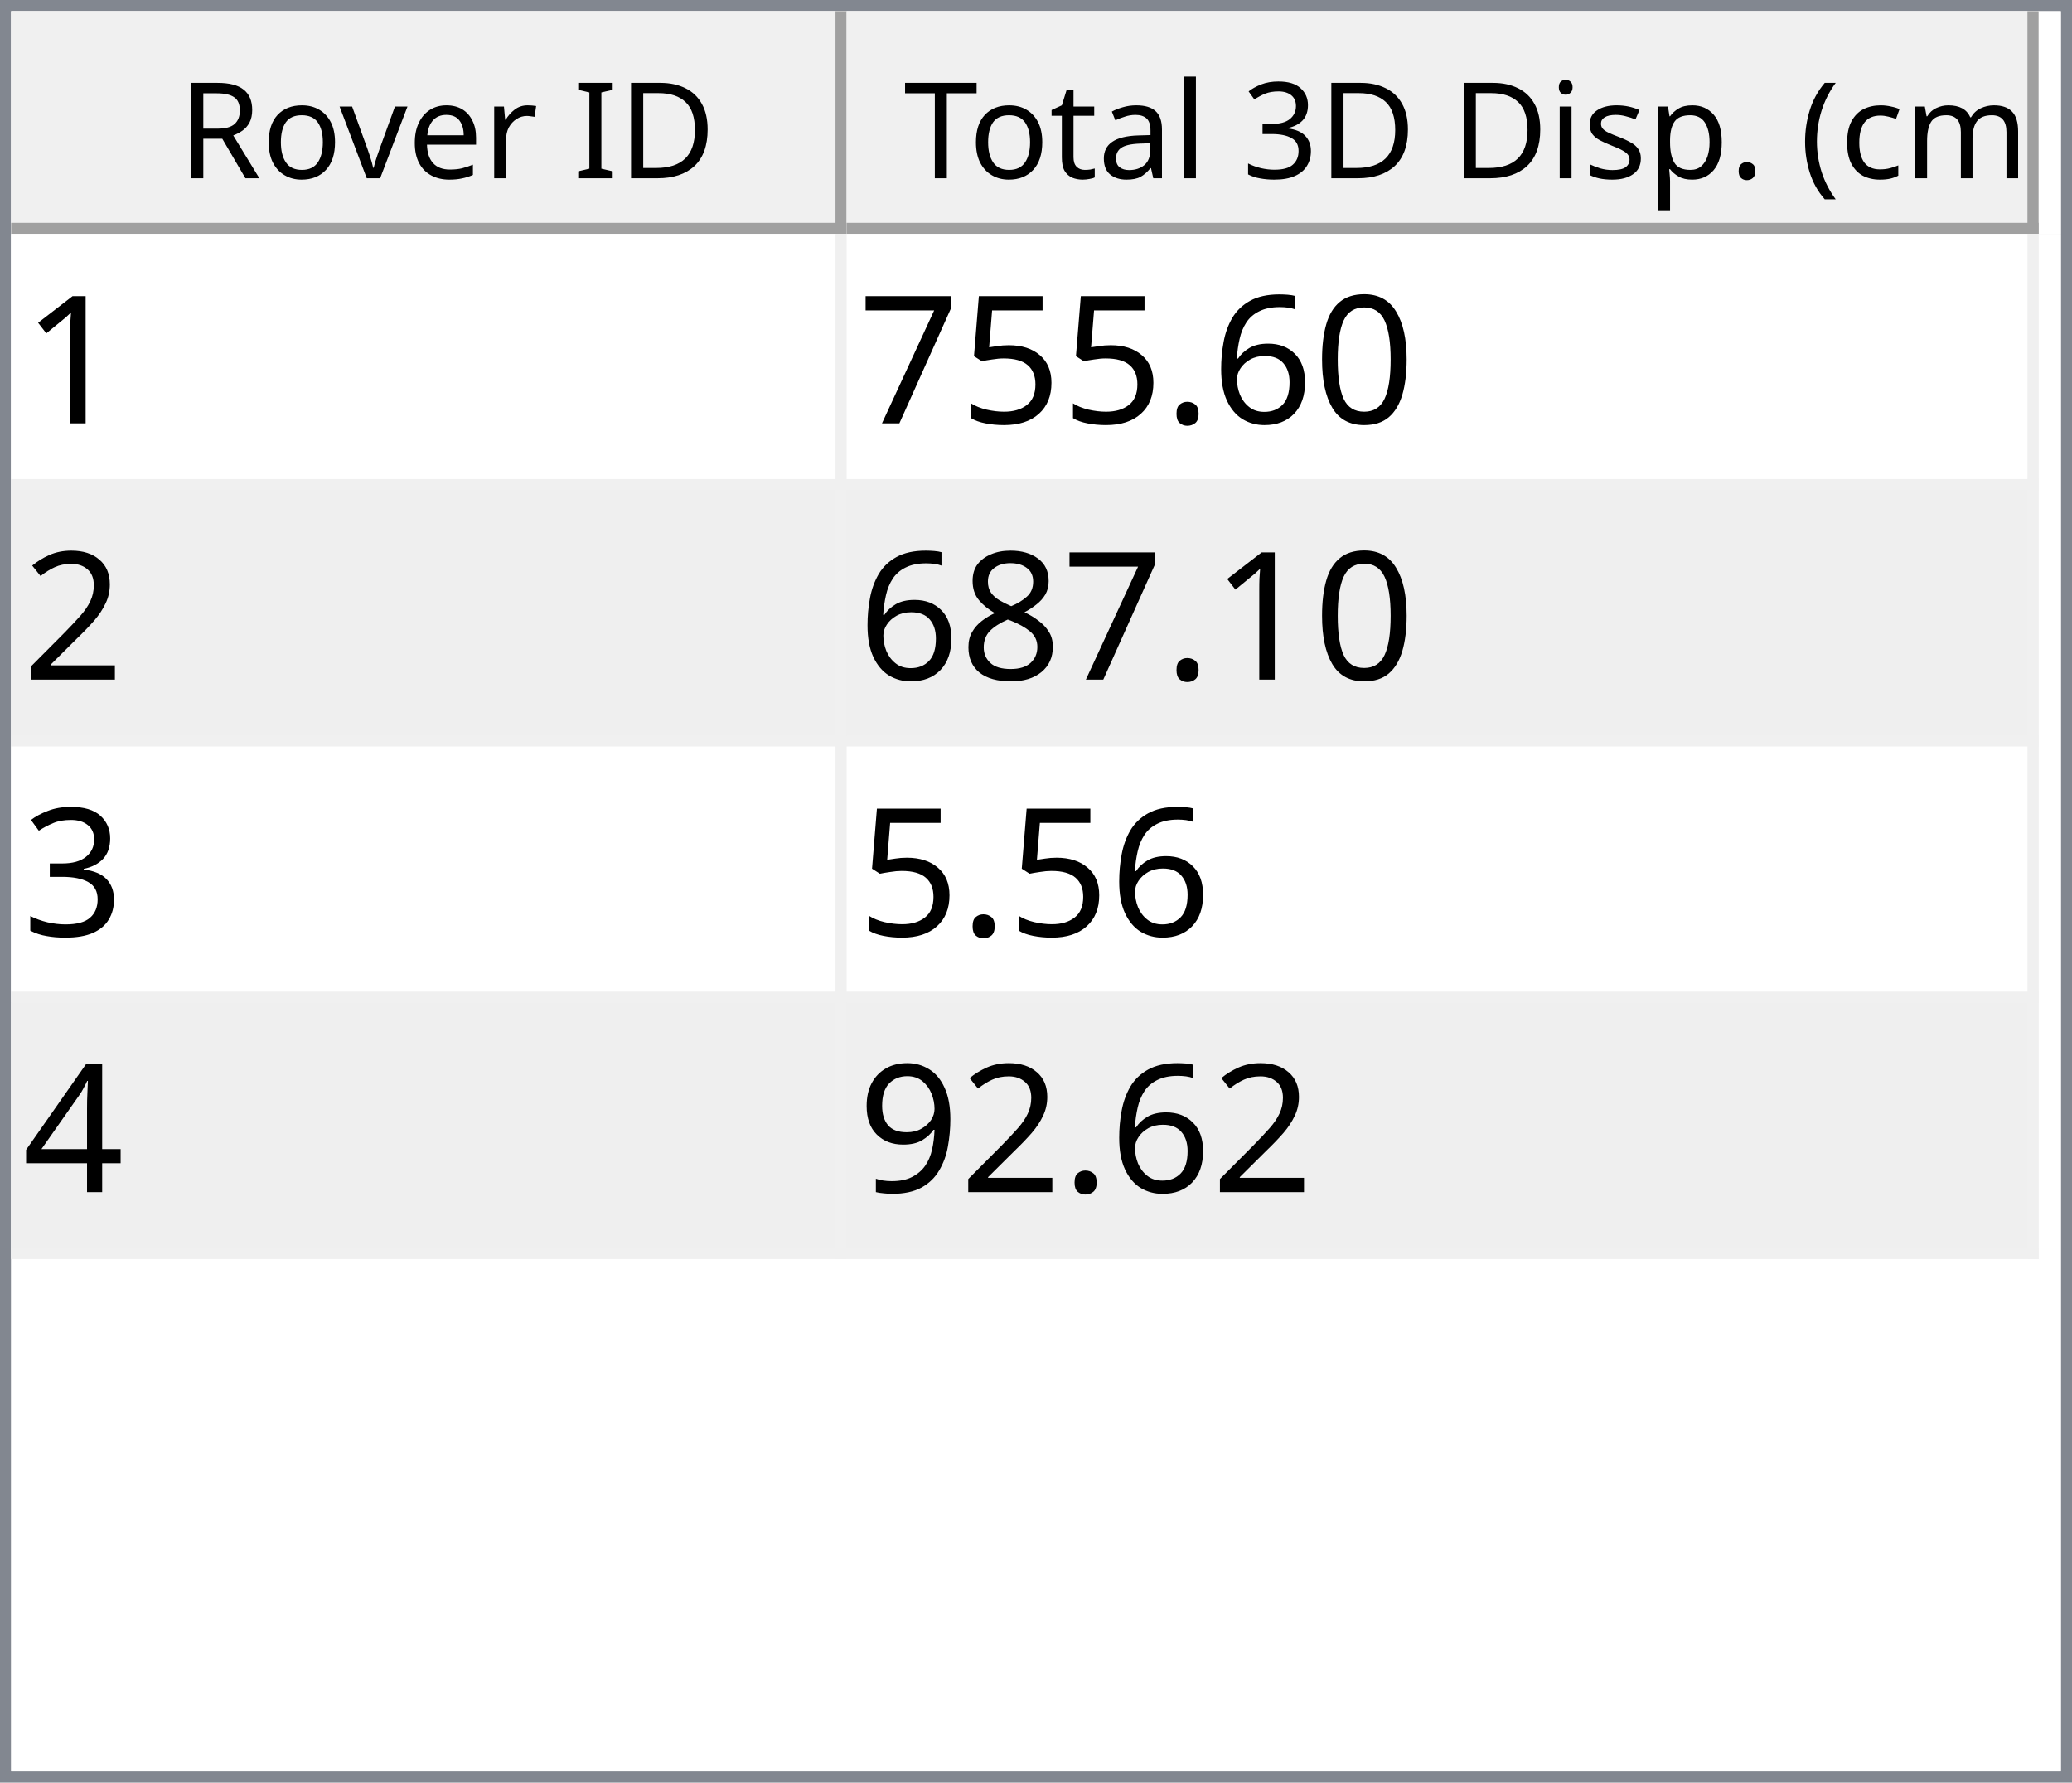
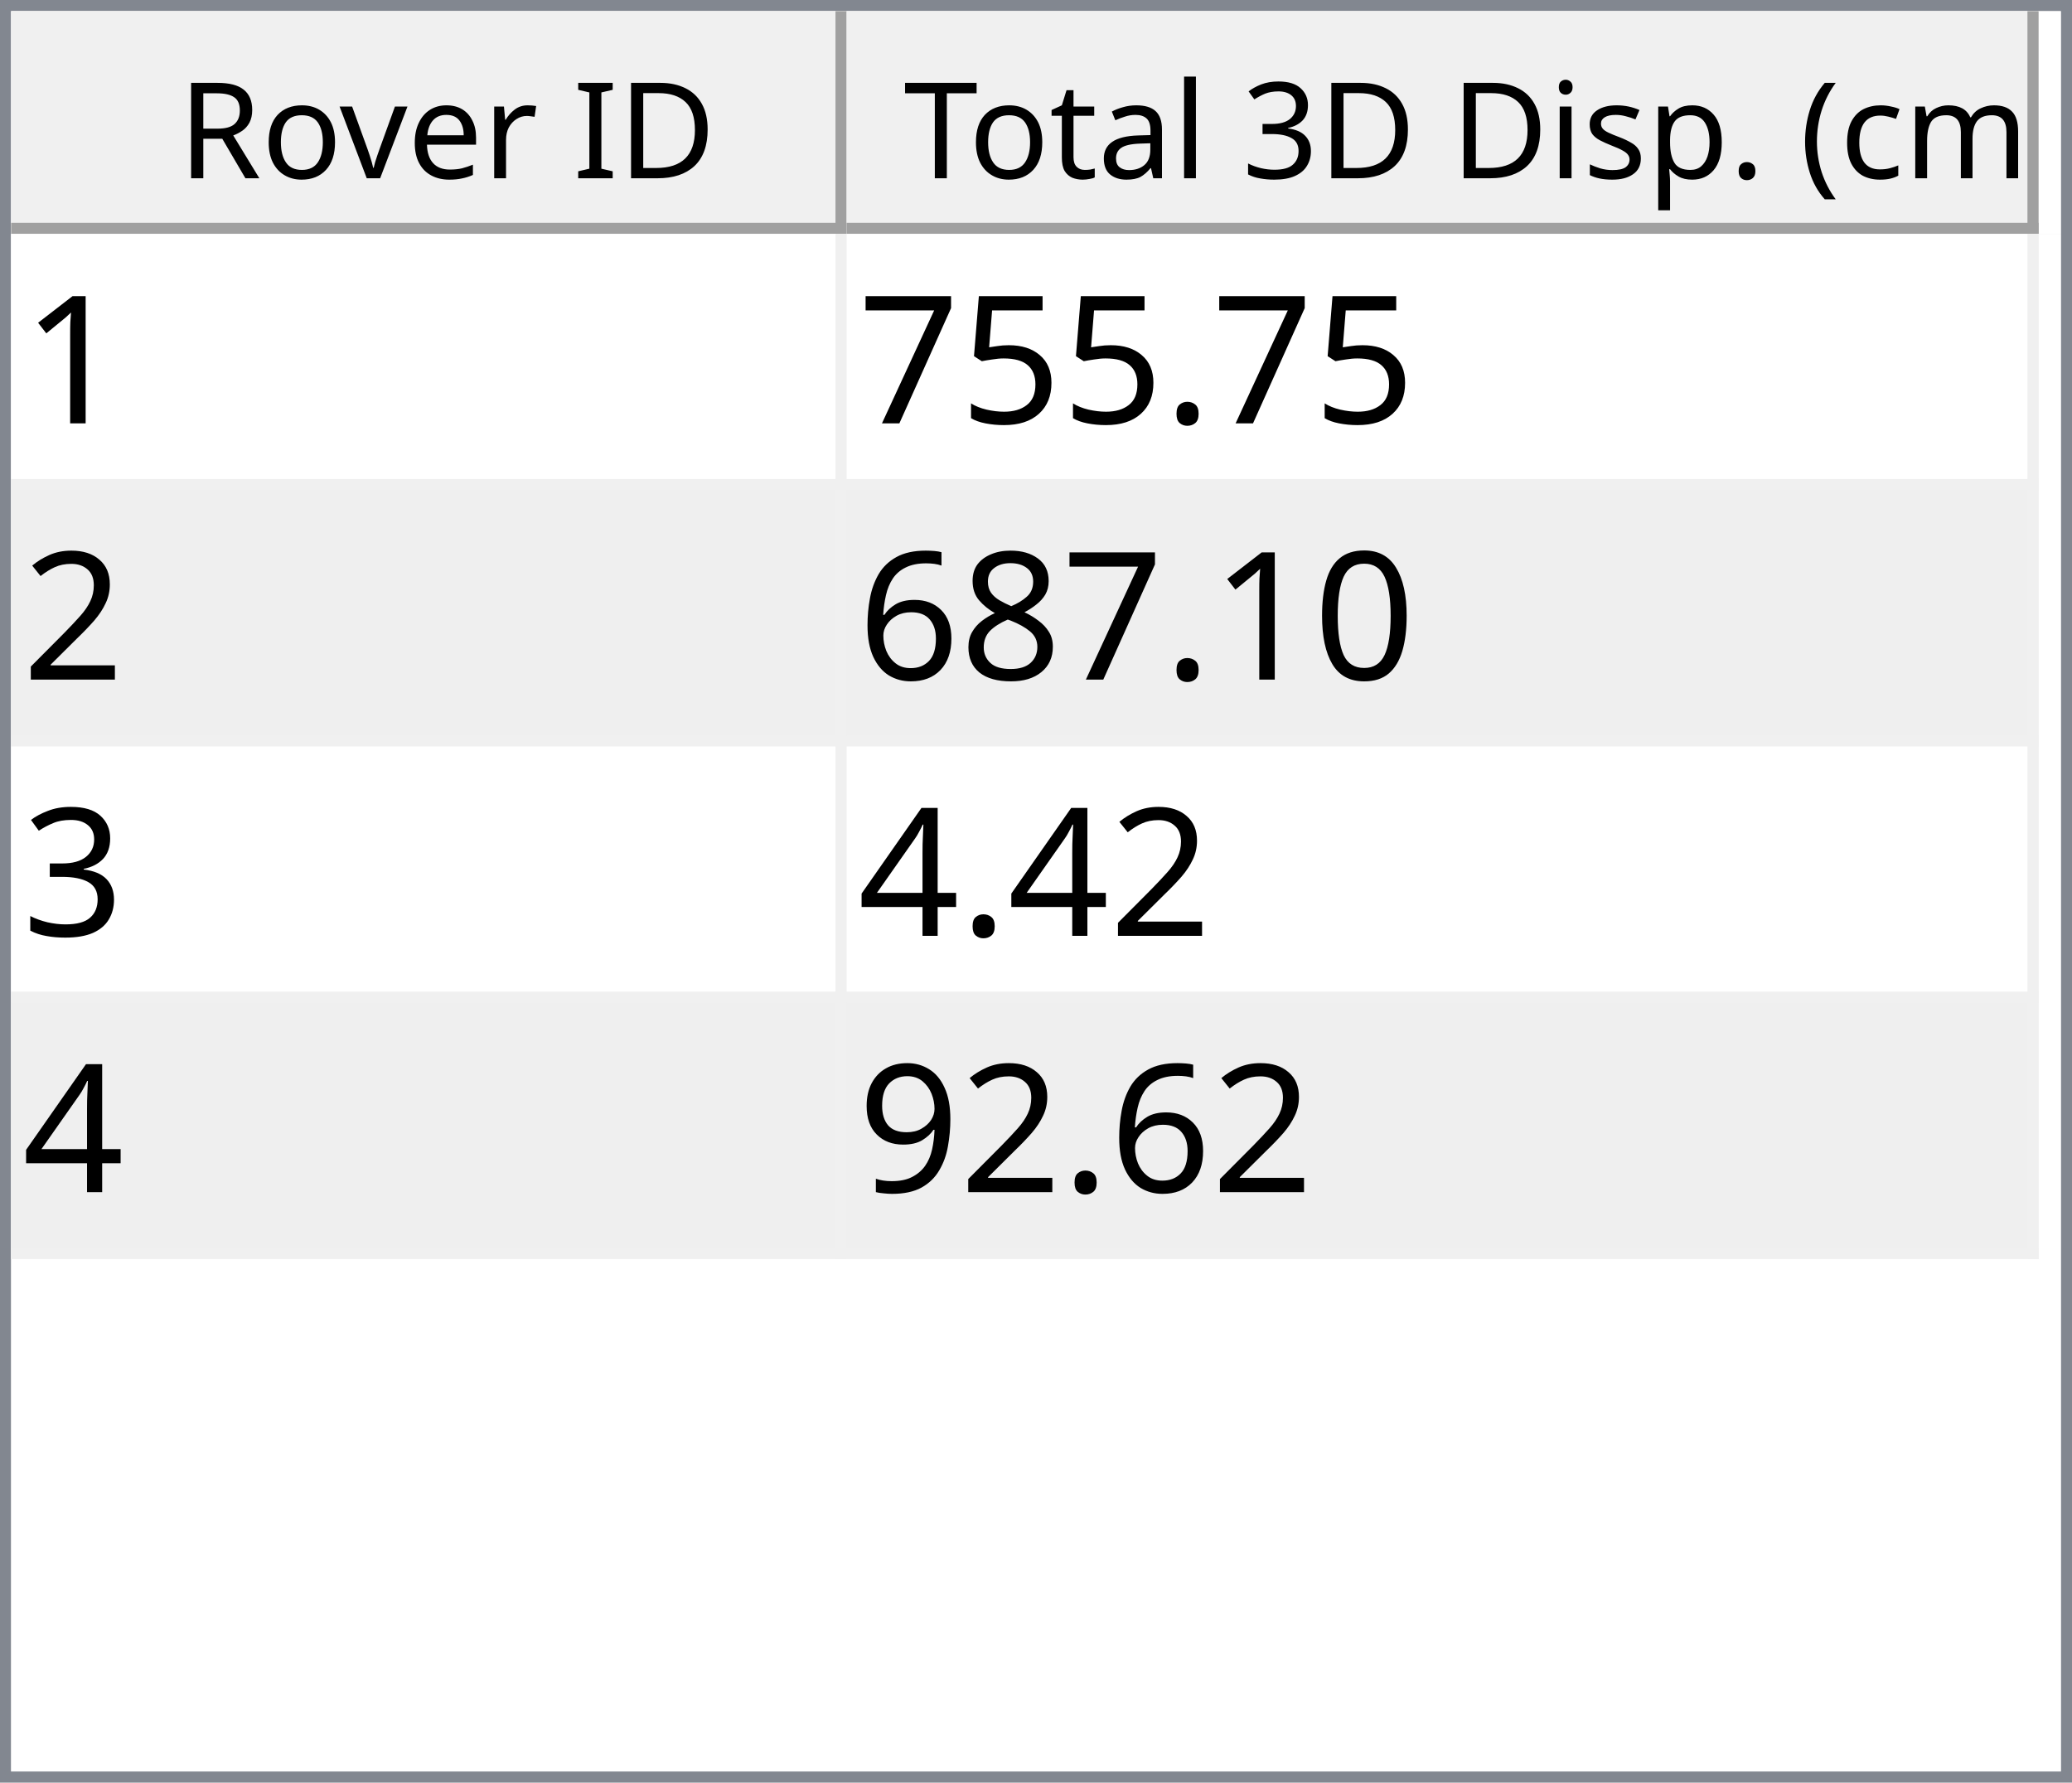
<svg xmlns="http://www.w3.org/2000/svg" style="fill-opacity:1; color-rendering:auto; color-interpolation:auto; text-rendering:auto; stroke:black; stroke-linecap:square; stroke-miterlimit:10; shape-rendering:auto; stroke-opacity:1; fill:black; stroke-dasharray:none; font-weight:normal; stroke-width:1; font-family:'Dialog'; font-style:normal; stroke-linejoin:miter; font-size:12px; stroke-dashoffset:0; image-rendering:auto;" width="186" height="160">
  <defs id="genericDefs" />
  <g>
    <defs id="defs1">
      <clipPath clipPathUnits="userSpaceOnUse" id="clipPath1">
        <path d="M0 0 L186 0 L186 160 L0 160 L0 0 Z" />
      </clipPath>
      <clipPath clipPathUnits="userSpaceOnUse" id="clipPath2">
        <path d="M0 0 L0 160 L186 160 L186 0 Z" />
      </clipPath>
      <clipPath clipPathUnits="userSpaceOnUse" id="clipPath3">
        <path d="M0 0 L0 20 L184 20 L184 0 Z" />
      </clipPath>
      <clipPath clipPathUnits="userSpaceOnUse" id="clipPath4">
        <path d="M0 0 L0 20 L75 20 L75 0 Z" />
      </clipPath>
      <clipPath clipPathUnits="userSpaceOnUse" id="clipPath5">
        <path d="M1 1 L1 19 L74 19 L74 1 Z" />
      </clipPath>
      <clipPath clipPathUnits="userSpaceOnUse" id="clipPath6">
        <path d="M0 0 L0 18 L73 18 L73 0 Z" />
      </clipPath>
      <clipPath clipPathUnits="userSpaceOnUse" id="clipPath7">
        <path d="M-0.5 -0.5 L-0.5 19.5 L74.5 19.5 L74.5 -0.5 Z" />
      </clipPath>
      <clipPath clipPathUnits="userSpaceOnUse" id="clipPath8">
        <path d="M0 0 L0 20 L107 20 L107 0 Z" />
      </clipPath>
      <clipPath clipPathUnits="userSpaceOnUse" id="clipPath9">
        <path d="M1 1 L1 19 L106 19 L106 1 Z" />
      </clipPath>
      <clipPath clipPathUnits="userSpaceOnUse" id="clipPath10">
        <path d="M0 0 L0 18 L105 18 L105 0 Z" />
      </clipPath>
      <clipPath clipPathUnits="userSpaceOnUse" id="clipPath11">
        <path d="M-0.5 -0.5 L-0.5 19.5 L106.5 19.5 L106.5 -0.5 Z" />
      </clipPath>
      <clipPath clipPathUnits="userSpaceOnUse" id="clipPath12">
        <path d="M0 0 L0 138 L184 138 L184 0 Z" />
      </clipPath>
      <clipPath clipPathUnits="userSpaceOnUse" id="clipPath13">
        <path d="M0 0 L0 92 L182 92 L182 0 Z" />
      </clipPath>
      <clipPath clipPathUnits="userSpaceOnUse" id="clipPath14">
        <path d="M-0.5 -0.5 L-0.5 91.5 L181.5 91.5 L181.5 -0.5 Z" />
      </clipPath>
      <clipPath clipPathUnits="userSpaceOnUse" id="clipPath15">
        <path d="M0 0 L0 22 L74 22 L74 0 Z" />
      </clipPath>
      <clipPath clipPathUnits="userSpaceOnUse" id="clipPath16">
        <path d="M0 0 L0 22 L106 22 L106 0 Z" />
      </clipPath>
      <font horiz-adv-x="64.551" id="font1">
        <font-face ascent="107.91" descent="25.098" units-per-em="100" style="font-style:normal; font-family:Segoe UI; font-weight:normal;" />
        <missing-glyph horiz-adv-x="64.551" d="M8.109 0 L8.109 68.266 L56.453 68.266 L56.453 0 L8.109 0 ZM15.328 7.234 L49.219 7.234 L49.219 61.031 L15.328 61.031 L15.328 7.234 Z" />
        <glyph unicode="D" horiz-adv-x="70.117" d="M9.188 0 L9.188 70.016 L28.516 70.016 Q65.531 70.016 65.531 35.891 Q65.531 19.672 55.25 9.836 Q44.969 0 27.734 0 L9.188 0 ZM17.391 62.594 L17.391 7.422 L27.828 7.422 Q41.609 7.422 49.273 14.797 Q56.938 22.172 56.938 35.688 Q56.938 62.594 28.328 62.594 L17.391 62.594 Z" />
        <glyph unicode="I" horiz-adv-x="26.611" d="M17.391 0 L9.188 0 L9.188 70.016 L17.391 70.016 L17.391 0 Z" />
        <glyph unicode=" " horiz-adv-x="27.393" d="" />
        <glyph unicode="r" horiz-adv-x="34.766" d="M34.188 41.891 Q32.078 43.5 28.125 43.5 Q23 43.5 19.555 38.672 Q16.109 33.844 16.109 25.484 L16.109 0 L8.109 0 L8.109 50 L16.109 50 L16.109 39.703 L16.312 39.703 Q18.016 44.969 21.531 47.922 Q25.047 50.875 29.391 50.875 Q32.516 50.875 34.188 50.203 L34.188 41.891 Z" />
        <glyph unicode="e" horiz-adv-x="52.295" d="M48.297 23 L12.984 23 Q13.188 14.656 17.484 10.109 Q21.781 5.562 29.297 5.562 Q37.75 5.562 44.828 11.141 L44.828 3.609 Q38.234 -1.172 27.391 -1.172 Q16.797 -1.172 10.742 5.641 Q4.688 12.453 4.688 24.812 Q4.688 36.469 11.305 43.82 Q17.922 51.172 27.734 51.172 Q37.547 51.172 42.922 44.828 Q48.297 38.484 48.297 27.203 L48.297 23 ZM40.094 29.781 Q40.047 36.719 36.75 40.578 Q33.453 44.438 27.594 44.438 Q21.922 44.438 17.969 40.383 Q14.016 36.328 13.094 29.781 L40.094 29.781 Z" />
        <glyph unicode="v" horiz-adv-x="47.9" d="M47.406 50 L27.484 0 L19.625 0 L0.688 50 L9.469 50 L22.172 13.672 Q23.578 9.672 23.922 6.688 L24.125 6.688 Q24.609 10.453 25.688 13.484 L38.969 50 L47.406 50 Z" />
        <glyph unicode="o" horiz-adv-x="58.594" d="M29 -1.172 Q17.922 -1.172 11.305 5.836 Q4.688 12.844 4.688 24.422 Q4.688 37.016 11.57 44.094 Q18.453 51.172 30.172 51.172 Q41.359 51.172 47.633 44.289 Q53.906 37.406 53.906 25.203 Q53.906 13.234 47.141 6.031 Q40.375 -1.172 29 -1.172 ZM29.594 44.438 Q21.875 44.438 17.383 39.188 Q12.891 33.938 12.891 24.703 Q12.891 15.828 17.43 10.695 Q21.969 5.562 29.594 5.562 Q37.359 5.562 41.531 10.594 Q45.703 15.625 45.703 24.906 Q45.703 34.281 41.531 39.359 Q37.359 44.438 29.594 44.438 Z" />
        <glyph unicode="R" horiz-adv-x="59.814" d="M59.375 0 L49.609 0 L37.891 19.625 Q36.281 22.359 34.766 24.289 Q33.25 26.219 31.664 27.438 Q30.078 28.656 28.25 29.219 Q26.422 29.781 24.125 29.781 L17.391 29.781 L17.391 0 L9.188 0 L9.188 70.016 L30.078 70.016 Q34.672 70.016 38.555 68.867 Q42.438 67.719 45.289 65.375 Q48.141 63.031 49.758 59.547 Q51.375 56.062 51.375 51.375 Q51.375 47.703 50.273 44.656 Q49.172 41.609 47.148 39.211 Q45.125 36.812 42.266 35.133 Q39.406 33.453 35.844 32.516 L35.844 32.328 Q37.594 31.547 38.891 30.547 Q40.188 29.547 41.359 28.18 Q42.531 26.812 43.68 25.078 Q44.828 23.344 46.234 21.047 L59.375 0 ZM17.391 62.594 L17.391 37.203 L28.516 37.203 Q31.594 37.203 34.203 38.133 Q36.812 39.062 38.719 40.797 Q40.625 42.531 41.703 45.047 Q42.781 47.562 42.781 50.688 Q42.781 56.297 39.141 59.445 Q35.5 62.594 28.609 62.594 L17.391 62.594 Z" />
        <glyph unicode=")" horiz-adv-x="30.176" d="M8.297 -15.922 L1.172 -15.922 Q16.406 2.344 16.406 26.812 Q16.406 51.469 1.078 70.016 L8.297 70.016 Q23.531 52.156 23.531 26.703 Q23.531 1.375 8.297 -15.922 Z" />
        <glyph unicode="m" horiz-adv-x="86.133" d="M79.109 0 L71.094 0 L71.094 28.719 Q71.094 37.016 68.531 40.727 Q65.969 44.438 59.906 44.438 Q54.781 44.438 51.195 39.75 Q47.609 35.062 47.609 28.516 L47.609 0 L39.594 0 L39.594 29.688 Q39.594 44.438 28.219 44.438 Q22.953 44.438 19.531 40.016 Q16.109 35.594 16.109 28.516 L16.109 0 L8.109 0 L8.109 50 L16.109 50 L16.109 42.094 L16.312 42.094 Q21.625 51.172 31.844 51.172 Q36.969 51.172 40.773 48.312 Q44.578 45.453 46 40.828 Q51.562 51.172 62.594 51.172 Q79.109 51.172 79.109 30.812 L79.109 0 Z" />
        <glyph unicode="c" horiz-adv-x="46.191" d="M42.188 2.297 Q36.422 -1.172 28.516 -1.172 Q17.828 -1.172 11.258 5.789 Q4.688 12.75 4.688 23.828 Q4.688 36.188 11.766 43.68 Q18.844 51.172 30.672 51.172 Q37.25 51.172 42.281 48.734 L42.281 40.531 Q36.719 44.438 30.375 44.438 Q22.703 44.438 17.797 38.945 Q12.891 33.453 12.891 24.516 Q12.891 15.719 17.508 10.641 Q22.125 5.562 29.891 5.562 Q36.422 5.562 42.188 9.906 L42.188 2.297 Z" />
        <glyph unicode="(" horiz-adv-x="30.176" d="M29.109 -15.922 L21.969 -15.922 Q6.844 1.375 6.844 26.703 Q6.844 52.156 21.969 70.016 L29.203 70.016 Q13.875 51.469 13.875 26.812 Q13.875 2.344 29.109 -15.922 Z" />
        <glyph unicode="." horiz-adv-x="21.68" d="M10.891 -1.078 Q8.641 -1.078 7.055 0.539 Q5.469 2.156 5.469 4.391 Q5.469 6.641 7.055 8.273 Q8.641 9.906 10.891 9.906 Q13.188 9.906 14.797 8.273 Q16.406 6.641 16.406 4.391 Q16.406 2.156 14.797 0.539 Q13.188 -1.078 10.891 -1.078 Z" />
        <glyph unicode="p" horiz-adv-x="58.789" d="M16.312 7.234 L16.109 7.234 L16.109 -23 L8.109 -23 L8.109 50 L16.109 50 L16.109 41.219 L16.312 41.219 Q22.219 51.172 33.594 51.172 Q43.266 51.172 48.688 44.461 Q54.109 37.75 54.109 26.469 Q54.109 13.922 48 6.375 Q41.891 -1.172 31.297 -1.172 Q21.578 -1.172 16.312 7.234 ZM16.109 27.391 L16.109 20.406 Q16.109 14.203 20.141 9.883 Q24.172 5.562 30.375 5.562 Q37.641 5.562 41.773 11.133 Q45.906 16.703 45.906 26.609 Q45.906 34.969 42.047 39.703 Q38.188 44.438 31.594 44.438 Q24.609 44.438 20.359 39.578 Q16.109 34.719 16.109 27.391 Z" />
        <glyph unicode="s" horiz-adv-x="42.432" d="M5.078 1.812 L5.078 10.406 Q11.625 5.562 19.484 5.562 Q30.031 5.562 30.031 12.594 Q30.031 14.594 29.125 15.992 Q28.219 17.391 26.68 18.461 Q25.141 19.531 23.07 20.383 Q21 21.234 18.609 22.172 Q15.281 23.484 12.766 24.828 Q10.25 26.172 8.57 27.859 Q6.891 29.547 6.031 31.695 Q5.172 33.844 5.172 36.719 Q5.172 40.234 6.789 42.945 Q8.406 45.656 11.086 47.484 Q13.766 49.312 17.211 50.242 Q20.656 51.172 24.312 51.172 Q30.812 51.172 35.938 48.922 L35.938 40.828 Q30.422 44.438 23.25 44.438 Q21 44.438 19.195 43.922 Q17.391 43.406 16.094 42.477 Q14.797 41.547 14.086 40.258 Q13.375 38.969 13.375 37.406 Q13.375 35.453 14.086 34.133 Q14.797 32.812 16.164 31.789 Q17.531 30.766 19.484 29.938 Q21.438 29.109 23.922 28.125 Q27.25 26.859 29.883 25.516 Q32.516 24.172 34.375 22.484 Q36.234 20.797 37.234 18.602 Q38.234 16.406 38.234 13.375 Q38.234 9.672 36.602 6.938 Q34.969 4.203 32.234 2.398 Q29.5 0.594 25.93 -0.289 Q22.359 -1.172 18.453 -1.172 Q10.75 -1.172 5.078 1.812 Z" />
        <glyph unicode="i" horiz-adv-x="24.219" d="M12.203 62.703 Q10.062 62.703 8.547 64.164 Q7.031 65.625 7.031 67.875 Q7.031 70.125 8.547 71.609 Q10.062 73.094 12.203 73.094 Q14.406 73.094 15.945 71.609 Q17.484 70.125 17.484 67.875 Q17.484 65.719 15.945 64.211 Q14.406 62.703 12.203 62.703 ZM16.109 0 L8.109 0 L8.109 50 L16.109 50 L16.109 0 Z" />
        <glyph unicode="3" horiz-adv-x="53.906" d="M46.531 19.828 Q46.531 15.094 44.75 11.211 Q42.969 7.328 39.719 4.57 Q36.469 1.812 31.93 0.297 Q27.391 -1.219 21.922 -1.219 Q11.922 -1.219 6 2.594 L6 11.188 Q13.094 5.609 22.219 5.609 Q25.875 5.609 28.828 6.539 Q31.781 7.469 33.906 9.227 Q36.031 10.984 37.18 13.477 Q38.328 15.969 38.328 19.094 Q38.328 32.812 18.797 32.812 L12.984 32.812 L12.984 39.594 L18.5 39.594 Q35.797 39.594 35.797 52.484 Q35.797 64.406 22.609 64.406 Q15.188 64.406 8.688 59.422 L8.688 67.188 Q15.375 71.188 24.609 71.188 Q29 71.188 32.57 69.969 Q36.141 68.75 38.68 66.555 Q41.219 64.359 42.609 61.281 Q44 58.203 44 54.5 Q44 40.672 30.031 36.719 L30.031 36.531 Q33.594 36.141 36.625 34.797 Q39.656 33.453 41.852 31.305 Q44.047 29.156 45.289 26.25 Q46.531 23.344 46.531 19.828 Z" />
        <glyph unicode="l" horiz-adv-x="24.219" d="M16.109 0 L8.109 0 L8.109 74.031 L16.109 74.031 L16.109 0 Z" />
        <glyph unicode="a" horiz-adv-x="50.879" d="M43.891 0 L35.891 0 L35.891 7.812 L35.688 7.812 Q30.469 -1.172 20.312 -1.172 Q12.844 -1.172 8.617 2.781 Q4.391 6.734 4.391 13.281 Q4.391 27.297 20.906 29.594 L35.891 31.688 Q35.891 44.438 25.594 44.438 Q16.547 44.438 9.281 38.281 L9.281 46.484 Q16.656 51.172 26.266 51.172 Q43.891 51.172 43.891 32.516 L43.891 0 ZM35.891 25.297 L23.828 23.641 Q18.266 22.859 15.43 20.875 Q12.594 18.891 12.594 13.875 Q12.594 10.203 15.211 7.883 Q17.828 5.562 22.172 5.562 Q28.125 5.562 32.008 9.742 Q35.891 13.922 35.891 20.312 L35.891 25.297 Z" />
        <glyph unicode="t" horiz-adv-x="33.887" d="M31.297 0.484 Q28.469 -1.078 23.828 -1.078 Q10.688 -1.078 10.688 13.578 L10.688 43.172 L2.094 43.172 L2.094 50 L10.688 50 L10.688 62.203 L18.703 64.797 L18.703 50 L31.297 50 L31.297 43.172 L18.703 43.172 L18.703 14.984 Q18.703 9.969 20.414 7.82 Q22.125 5.672 26.078 5.672 Q29.109 5.672 31.297 7.328 L31.297 0.484 Z" />
        <glyph unicode="T" horiz-adv-x="52.393" d="M50.594 62.594 L30.375 62.594 L30.375 0 L22.172 0 L22.172 62.594 L2 62.594 L2 70.016 L50.594 70.016 L50.594 62.594 Z" />
      </font>
      <font horiz-adv-x="75.0" id="font2">
        <font-face ascent="100.537" descent="21.973" units-per-em="100" style="font-style:normal; font-family:sans-serif; font-weight:normal;" />
        <missing-glyph horiz-adv-x="75.0" d="M12.5 0 L12.5 62.5 L62.5 62.5 L62.5 0 L12.5 0 ZM14.062 1.562 L60.938 1.562 L60.938 60.938 L14.062 60.938 L14.062 1.562 Z" />
        <glyph unicode="1" horiz-adv-x="55.615" d="M37.25 0 L28.469 0 L28.469 56 Q25.297 52.984 20.141 49.953 Q14.984 46.922 10.891 45.406 L10.891 53.906 Q18.266 57.375 23.781 62.305 Q29.297 67.234 31.594 71.875 L37.25 71.875 L37.25 0 Z" />
-         <glyph unicode="0" horiz-adv-x="55.615" d="M4.156 35.297 Q4.156 48 6.766 55.742 Q9.375 63.484 14.523 67.68 Q19.672 71.875 27.484 71.875 Q33.25 71.875 37.594 69.555 Q41.938 67.234 44.773 62.867 Q47.609 58.5 49.219 52.227 Q50.828 45.953 50.828 35.297 Q50.828 22.703 48.242 14.969 Q45.656 7.234 40.508 3.008 Q35.359 -1.219 27.484 -1.219 Q17.141 -1.219 11.234 6.203 Q4.156 15.141 4.156 35.297 ZM13.188 35.297 Q13.188 17.672 17.312 11.836 Q21.438 6 27.484 6 Q33.547 6 37.672 11.859 Q41.797 17.719 41.797 35.297 Q41.797 52.984 37.672 58.789 Q33.547 64.594 27.391 64.594 Q21.344 64.594 17.719 59.469 Q13.188 52.938 13.188 35.297 Z" />
-         <glyph unicode="6" horiz-adv-x="55.615" d="M49.75 54.047 L41.016 53.375 Q39.844 58.547 37.703 60.891 Q34.125 64.656 28.906 64.656 Q24.703 64.656 21.531 62.312 Q17.391 59.281 14.992 53.469 Q12.594 47.656 12.5 36.922 Q15.672 41.75 20.266 44.094 Q24.859 46.438 29.891 46.438 Q38.672 46.438 44.852 39.969 Q51.031 33.5 51.031 23.25 Q51.031 16.5 48.125 10.719 Q45.219 4.938 40.141 1.859 Q35.062 -1.219 28.609 -1.219 Q17.625 -1.219 10.695 6.859 Q3.766 14.938 3.766 33.5 Q3.766 54.25 11.422 63.672 Q18.109 71.875 29.438 71.875 Q37.891 71.875 43.289 67.141 Q48.688 62.406 49.75 54.047 ZM13.875 23.188 Q13.875 18.656 15.797 14.508 Q17.719 10.359 21.188 8.18 Q24.656 6 28.469 6 Q34.031 6 38.039 10.492 Q42.047 14.984 42.047 22.703 Q42.047 30.125 38.086 34.398 Q34.125 38.672 28.125 38.672 Q22.172 38.672 18.023 34.398 Q13.875 30.125 13.875 23.188 Z" />
        <glyph unicode="." horiz-adv-x="27.783" d="M9.078 0 L9.078 10.016 L19.094 10.016 L19.094 0 L9.078 0 Z" />
        <glyph unicode="5" horiz-adv-x="55.615" d="M4.156 18.75 L13.375 19.531 Q14.406 12.797 18.141 9.398 Q21.875 6 27.156 6 Q33.5 6 37.891 10.789 Q42.281 15.578 42.281 23.484 Q42.281 31 38.062 35.352 Q33.844 39.703 27 39.703 Q22.75 39.703 19.336 37.773 Q15.922 35.844 13.969 32.766 L5.719 33.844 L12.641 70.609 L48.25 70.609 L48.25 62.203 L19.672 62.203 L15.828 42.969 Q22.266 47.469 29.344 47.469 Q38.719 47.469 45.164 40.969 Q51.609 34.469 51.609 24.266 Q51.609 14.547 45.953 7.469 Q39.062 -1.219 27.156 -1.219 Q17.391 -1.219 11.211 4.25 Q5.031 9.719 4.156 18.75 Z" />
        <glyph unicode="7" horiz-adv-x="55.615" d="M4.734 62.203 L4.734 70.656 L51.078 70.656 L51.078 63.812 Q44.234 56.547 37.523 44.484 Q30.812 32.422 27.156 19.672 Q24.516 10.688 23.781 0 L14.75 0 Q14.891 8.453 18.062 20.414 Q21.234 32.375 27.172 43.484 Q33.109 54.594 39.797 62.203 L4.734 62.203 Z" />
        <glyph unicode="2" horiz-adv-x="55.615" d="M50.344 8.453 L50.344 0 L3.031 0 Q2.938 3.172 4.047 6.109 Q5.859 10.938 9.836 15.625 Q13.812 20.312 21.344 26.469 Q33.016 36.031 37.117 41.625 Q41.219 47.219 41.219 52.203 Q41.219 57.422 37.477 61.008 Q33.734 64.594 27.734 64.594 Q21.391 64.594 17.578 60.789 Q13.766 56.984 13.719 50.25 L4.688 51.172 Q5.609 61.281 11.664 66.578 Q17.719 71.875 27.938 71.875 Q38.234 71.875 44.242 66.164 Q50.25 60.453 50.25 52 Q50.25 47.703 48.492 43.555 Q46.734 39.406 42.656 34.812 Q38.578 30.219 29.109 22.219 Q21.188 15.578 18.945 13.211 Q16.703 10.844 15.234 8.453 L50.344 8.453 Z" />
+         <glyph unicode="0" horiz-adv-x="55.615" d="M4.156 35.297 Q4.156 48 6.766 55.742 Q9.375 63.484 14.523 67.68 Q19.672 71.875 27.484 71.875 Q33.25 71.875 37.594 69.555 Q41.938 67.234 44.773 62.867 Q47.609 58.5 49.219 52.227 Q50.828 45.953 50.828 35.297 Q50.828 22.703 48.242 14.969 Q45.656 7.234 40.508 3.008 Q35.359 -1.219 27.484 -1.219 Q17.141 -1.219 11.234 6.203 Q4.156 15.141 4.156 35.297 ZM13.188 35.297 Q13.188 17.672 17.312 11.836 Q21.438 6 27.484 6 Q33.547 6 37.672 11.859 Q41.797 17.719 41.797 35.297 Q41.797 52.984 37.672 58.789 Q33.547 64.594 27.391 64.594 Q21.344 64.594 17.719 59.469 Q13.188 52.938 13.188 35.297 Z" />
        <glyph unicode="8" horiz-adv-x="55.615" d="M17.672 38.812 Q12.203 40.828 9.57 44.539 Q6.938 48.25 6.938 53.422 Q6.938 61.234 12.555 66.555 Q18.172 71.875 27.484 71.875 Q36.859 71.875 42.578 66.43 Q48.297 60.984 48.297 53.172 Q48.297 48.188 45.68 44.508 Q43.062 40.828 37.75 38.812 Q44.344 36.672 47.781 31.883 Q51.219 27.094 51.219 20.453 Q51.219 11.281 44.727 5.031 Q38.234 -1.219 27.641 -1.219 Q17.047 -1.219 10.547 5.055 Q4.047 11.328 4.047 20.703 Q4.047 27.688 7.594 32.398 Q11.141 37.109 17.672 38.812 ZM15.922 53.719 Q15.922 48.641 19.195 45.414 Q22.469 42.188 27.688 42.188 Q32.766 42.188 36.016 45.383 Q39.266 48.578 39.266 53.219 Q39.266 58.062 35.914 61.359 Q32.562 64.656 27.594 64.656 Q22.562 64.656 19.242 61.43 Q15.922 58.203 15.922 53.719 ZM13.094 20.656 Q13.094 16.891 14.875 13.375 Q16.656 9.859 20.172 7.93 Q23.688 6 27.734 6 Q34.031 6 38.133 10.055 Q42.234 14.109 42.234 20.359 Q42.234 26.703 38.016 30.859 Q33.797 35.016 27.438 35.016 Q21.234 35.016 17.164 30.914 Q13.094 26.812 13.094 20.656 Z" />
+         <glyph unicode="6" horiz-adv-x="55.615" d="M49.75 54.047 L41.016 53.375 Q39.844 58.547 37.703 60.891 Q34.125 64.656 28.906 64.656 Q24.703 64.656 21.531 62.312 Q17.391 59.281 14.992 53.469 Q12.594 47.656 12.5 36.922 Q15.672 41.75 20.266 44.094 Q24.859 46.438 29.891 46.438 Q38.672 46.438 44.852 39.969 Q51.031 33.5 51.031 23.25 Q51.031 16.5 48.125 10.719 Q45.219 4.938 40.141 1.859 Q35.062 -1.219 28.609 -1.219 Q17.625 -1.219 10.695 6.859 Q3.766 14.938 3.766 33.5 Q3.766 54.25 11.422 63.672 Q18.109 71.875 29.438 71.875 Q37.891 71.875 43.289 67.141 Q48.688 62.406 49.75 54.047 ZM13.875 23.188 Q13.875 18.656 15.797 14.508 Q17.719 10.359 21.188 8.18 Q24.656 6 28.469 6 Q34.031 6 38.039 10.492 Q42.047 14.984 42.047 22.703 Q42.047 30.125 38.086 34.398 Q34.125 38.672 28.125 38.672 Q22.172 38.672 18.023 34.398 Q13.875 30.125 13.875 23.188 Z" />
        <glyph unicode="3" horiz-adv-x="55.615" d="M4.203 18.891 L12.984 20.062 Q14.5 12.594 18.141 9.297 Q21.781 6 27 6 Q33.203 6 37.477 10.297 Q41.75 14.594 41.75 20.953 Q41.75 27 37.797 30.93 Q33.844 34.859 27.734 34.859 Q25.25 34.859 21.531 33.891 L22.516 41.609 Q23.391 41.5 23.922 41.5 Q29.547 41.5 34.039 44.43 Q38.531 47.359 38.531 53.469 Q38.531 58.297 35.258 61.477 Q31.984 64.656 26.812 64.656 Q21.688 64.656 18.266 61.43 Q14.844 58.203 13.875 51.766 L5.078 53.328 Q6.688 62.156 12.398 67.016 Q18.109 71.875 26.609 71.875 Q32.469 71.875 37.398 69.359 Q42.328 66.844 44.945 62.5 Q47.562 58.156 47.562 53.266 Q47.562 48.641 45.07 44.828 Q42.578 41.016 37.703 38.766 Q44.047 37.312 47.562 32.695 Q51.078 28.078 51.078 21.141 Q51.078 11.766 44.242 5.25 Q37.406 -1.266 26.953 -1.266 Q17.531 -1.266 11.305 4.352 Q5.078 9.969 4.203 18.891 Z" />
        <glyph unicode="4" horiz-adv-x="55.615" d="M32.328 0 L32.328 17.141 L1.266 17.141 L1.266 25.203 L33.938 71.578 L41.109 71.578 L41.109 25.203 L50.781 25.203 L50.781 17.141 L41.109 17.141 L41.109 0 L32.328 0 ZM32.328 25.203 L32.328 57.469 L9.906 25.203 L32.328 25.203 Z" />
        <glyph unicode="9" horiz-adv-x="55.615" d="M5.469 16.547 L13.922 17.328 Q14.984 11.375 18.016 8.688 Q21.047 6 25.781 6 Q29.828 6 32.883 7.859 Q35.938 9.719 37.891 12.82 Q39.844 15.922 41.164 21.195 Q42.484 26.469 42.484 31.938 Q42.484 32.516 42.438 33.688 Q39.797 29.5 35.234 26.883 Q30.672 24.266 25.344 24.266 Q16.453 24.266 10.305 30.711 Q4.156 37.156 4.156 47.703 Q4.156 58.594 10.578 65.234 Q17 71.875 26.656 71.875 Q33.641 71.875 39.43 68.117 Q45.219 64.359 48.219 57.398 Q51.219 50.438 51.219 37.25 Q51.219 23.531 48.242 15.406 Q45.266 7.281 39.383 3.031 Q33.5 -1.219 25.594 -1.219 Q17.188 -1.219 11.867 3.445 Q6.547 8.109 5.469 16.547 ZM41.453 48.141 Q41.453 55.719 37.43 60.156 Q33.406 64.594 27.734 64.594 Q21.875 64.594 17.531 59.812 Q13.188 55.031 13.188 47.406 Q13.188 40.578 17.312 36.305 Q21.438 32.031 27.484 32.031 Q33.594 32.031 37.523 36.305 Q41.453 40.578 41.453 48.141 Z" />
      </font>
    </defs>
    <g style="fill:white; stroke:white;">
      <rect x="0" y="0" width="186" style="clip-path:url(#clipPath1); stroke:none;" height="160" />
    </g>
    <g style="fill:white; text-rendering:optimizeSpeed; color-rendering:optimizeSpeed; image-rendering:optimizeSpeed; shape-rendering:crispEdges; stroke:white; color-interpolation:sRGB;">
      <rect x="0" width="186" height="160" y="0" style="stroke:none;" />
      <path style="stroke:none;" d="M0 160 L186 160 L186 0 L0 0 Z" />
    </g>
    <g style="fill:rgb(240,240,240); font-family:'Segoe UI'; stroke:rgb(240,240,240);">
      <rect x="0" y="0" width="186" style="clip-path:url(#clipPath2); stroke:none;" height="160" />
    </g>
    <g style="fill:rgb(130,135,144); font-family:'Segoe UI'; stroke:rgb(130,135,144);">
      <path d="M0 0 L186 0 L186 160 L0 160 L0 0 ZM1 1 L185 1 L185 159 L1 159 L1 1 Z" style="fill-rule:evenodd; clip-path:url(#clipPath2); stroke:none;" />
    </g>
    <g style="fill:white; font-family:'Segoe UI'; stroke:white;" transform="translate(1,1)">
      <rect x="0" y="0" width="184" style="clip-path:url(#clipPath3); stroke:none;" height="20" />
    </g>
    <g style="fill:rgb(240,240,240); font-family:'Segoe UI'; stroke:rgb(240,240,240);" transform="translate(1,1)">
      <rect x="0" y="0" width="75" style="clip-path:url(#clipPath4); stroke:none;" height="20" />
    </g>
    <g style="font-family:'Segoe UI';" transform="translate(2,2)">
      <text x="14" xml:space="preserve" y="14" style="clip-path:url(#clipPath6); stroke:none;">Rover ID</text>
    </g>
    <g style="fill:rgb(160,160,160); font-family:'Segoe UI'; stroke:rgb(160,160,160); stroke-linejoin:bevel;" transform="translate(1.5,1.5)">
      <line x1="74" x2="74" y1="0" style="fill:none; clip-path:url(#clipPath7);" y2="19" />
    </g>
    <g style="fill:rgb(160,160,160); font-family:'Segoe UI'; stroke:rgb(160,160,160); stroke-linejoin:bevel;" transform="matrix(1,0,0,1,1,1) translate(0.5,0.5)">
      <line x1="0" x2="74" y1="19" style="fill:none; clip-path:url(#clipPath7);" y2="19" />
    </g>
    <g style="fill:rgb(240,240,240); font-family:'Segoe UI'; stroke:rgb(240,240,240);" transform="translate(76,1)">
      <rect x="0" y="0" width="107" style="clip-path:url(#clipPath8); stroke:none;" height="20" />
    </g>
    <g style="font-family:'Segoe UI';" transform="translate(77,2)">
      <text x="1" xml:space="preserve" y="14" style="clip-path:url(#clipPath10); stroke:none;"> Total 3D Disp. (cm)</text>
    </g>
    <g style="fill:rgb(160,160,160); font-family:'Segoe UI'; stroke:rgb(160,160,160); stroke-linejoin:bevel;" transform="translate(76.5,1.5)">
      <line x1="106" x2="106" y1="0" style="fill:none; clip-path:url(#clipPath11);" y2="19" />
    </g>
    <g style="fill:rgb(160,160,160); font-family:'Segoe UI'; stroke:rgb(160,160,160); stroke-linejoin:bevel;" transform="matrix(1,0,0,1,76,1) translate(0.5,0.5)">
      <line x1="0" x2="106" y1="19" style="fill:none; clip-path:url(#clipPath11);" y2="19" />
    </g>
    <g style="fill:white; font-family:'Segoe UI'; stroke:white;" transform="translate(1,21)">
      <rect x="0" y="0" width="184" style="clip-path:url(#clipPath12); stroke:none;" height="138" />
    </g>
    <g style="fill:rgb(240,240,240); font-size:16px; font-family:sans-serif; stroke:rgb(240,240,240);" transform="translate(1,21)">
      <rect x="0" y="0" width="182" style="clip-path:url(#clipPath13); stroke:none;" height="92" />
      <line transform="translate(0.5,0.5)" x1="0" x2="181" y1="22" style="clip-path:url(#clipPath14); fill:none; stroke-linejoin:bevel;" y2="22" />
    </g>
    <g transform="matrix(1,0,0,1,1,21) translate(0.5,0.5)" style="fill:rgb(240,240,240); font-size:16px; font-family:sans-serif; stroke:rgb(240,240,240); stroke-linejoin:bevel;">
      <line x1="0" x2="181" y1="45" style="fill:none; clip-path:url(#clipPath14);" y2="45" />
    </g>
    <g transform="matrix(1,0,0,1,1,21) translate(0.5,0.5)" style="fill:rgb(240,240,240); font-size:16px; font-family:sans-serif; stroke:rgb(240,240,240); stroke-linejoin:bevel;">
      <line x1="0" x2="181" y1="68" style="fill:none; clip-path:url(#clipPath14);" y2="68" />
    </g>
    <g transform="matrix(1,0,0,1,1,21) translate(0.5,0.5)" style="fill:rgb(240,240,240); font-size:16px; font-family:sans-serif; stroke:rgb(240,240,240); stroke-linejoin:bevel;">
      <line x1="0" x2="181" y1="91" style="fill:none; clip-path:url(#clipPath14);" y2="91" />
    </g>
    <g transform="matrix(1,0,0,1,1,21) translate(0.5,0.5)" style="fill:rgb(240,240,240); font-size:16px; font-family:sans-serif; stroke:rgb(240,240,240); stroke-linejoin:bevel;">
      <line x1="74" x2="74" y1="0" style="fill:none; clip-path:url(#clipPath14);" y2="91" />
    </g>
    <g transform="matrix(1,0,0,1,1,21) translate(0.5,0.5)" style="fill:rgb(240,240,240); font-size:16px; font-family:sans-serif; stroke:rgb(240,240,240); stroke-linejoin:bevel;">
      <line x1="181" x2="181" y1="0" style="fill:none; clip-path:url(#clipPath14);" y2="91" />
    </g>
    <g style="fill:white; font-size:16px; font-family:sans-serif; stroke:white;" transform="matrix(1,0,0,1,1,21)">
      <rect x="0" y="0" width="74" style="clip-path:url(#clipPath15); stroke:none;" height="22" />
      <text x="1" y="17" style="fill:black; clip-path:url(#clipPath15); stroke:none;" xml:space="preserve">1</text>
    </g>
    <g style="fill:white; font-size:16px; font-family:sans-serif; stroke:white;" transform="matrix(1,0,0,1,1,21) translate(75,0)">
      <rect x="0" y="0" width="106" style="clip-path:url(#clipPath16); stroke:none;" height="22" />
-       <text x="1" y="17" style="fill:black; clip-path:url(#clipPath16); stroke:none;" xml:space="preserve">755.60</text>
+       <text x="1" y="17" style="fill:black; clip-path:url(#clipPath16); stroke:none;" xml:space="preserve">755.75</text>
    </g>
    <g style="fill:rgb(239,239,239); font-size:16px; font-family:sans-serif; stroke:rgb(239,239,239);" transform="matrix(1,0,0,1,1,21) translate(0,23)">
      <rect x="0" y="0" width="74" style="clip-path:url(#clipPath15); stroke:none;" height="22" />
      <text x="1" y="17" style="fill:black; clip-path:url(#clipPath15); stroke:none;" xml:space="preserve">2</text>
    </g>
    <g style="fill:rgb(239,239,239); font-size:16px; font-family:sans-serif; stroke:rgb(239,239,239);" transform="matrix(1,0,0,1,1,21) translate(75,23)">
      <rect x="0" y="0" width="106" style="clip-path:url(#clipPath16); stroke:none;" height="22" />
      <text x="1" y="17" style="fill:black; clip-path:url(#clipPath16); stroke:none;" xml:space="preserve">687.10</text>
    </g>
    <g style="fill:white; font-size:16px; font-family:sans-serif; stroke:white;" transform="matrix(1,0,0,1,1,21) translate(0,46)">
      <rect x="0" y="0" width="74" style="clip-path:url(#clipPath15); stroke:none;" height="22" />
      <text x="1" y="17" style="fill:black; clip-path:url(#clipPath15); stroke:none;" xml:space="preserve">3</text>
    </g>
    <g style="fill:white; font-size:16px; font-family:sans-serif; stroke:white;" transform="matrix(1,0,0,1,1,21) translate(75,46)">
      <rect x="0" y="0" width="106" style="clip-path:url(#clipPath16); stroke:none;" height="22" />
-       <text x="1" y="17" style="fill:black; clip-path:url(#clipPath16); stroke:none;" xml:space="preserve">5.56</text>
+       <text x="1" y="17" style="fill:black; clip-path:url(#clipPath16); stroke:none;" xml:space="preserve">4.42</text>
    </g>
    <g style="fill:rgb(239,239,239); font-size:16px; font-family:sans-serif; stroke:rgb(239,239,239);" transform="matrix(1,0,0,1,1,21) translate(0,69)">
      <rect x="0" y="0" width="74" style="clip-path:url(#clipPath15); stroke:none;" height="22" />
      <text x="1" y="17" style="fill:black; clip-path:url(#clipPath15); stroke:none;" xml:space="preserve">4</text>
    </g>
    <g style="fill:rgb(239,239,239); font-size:16px; font-family:sans-serif; stroke:rgb(239,239,239);" transform="matrix(1,0,0,1,1,21) translate(75,69)">
      <rect x="0" y="0" width="106" style="clip-path:url(#clipPath16); stroke:none;" height="22" />
      <text x="1" y="17" style="fill:black; clip-path:url(#clipPath16); stroke:none;" xml:space="preserve">92.62</text>
    </g>
  </g>
</svg>
